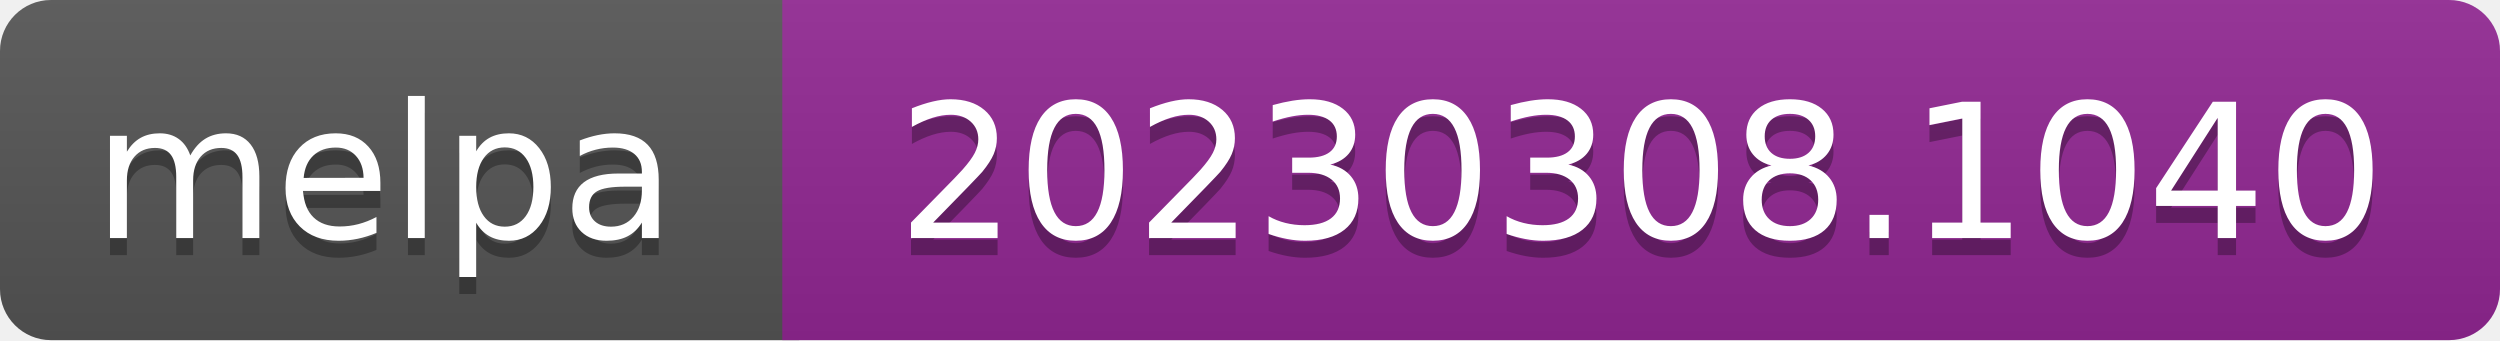
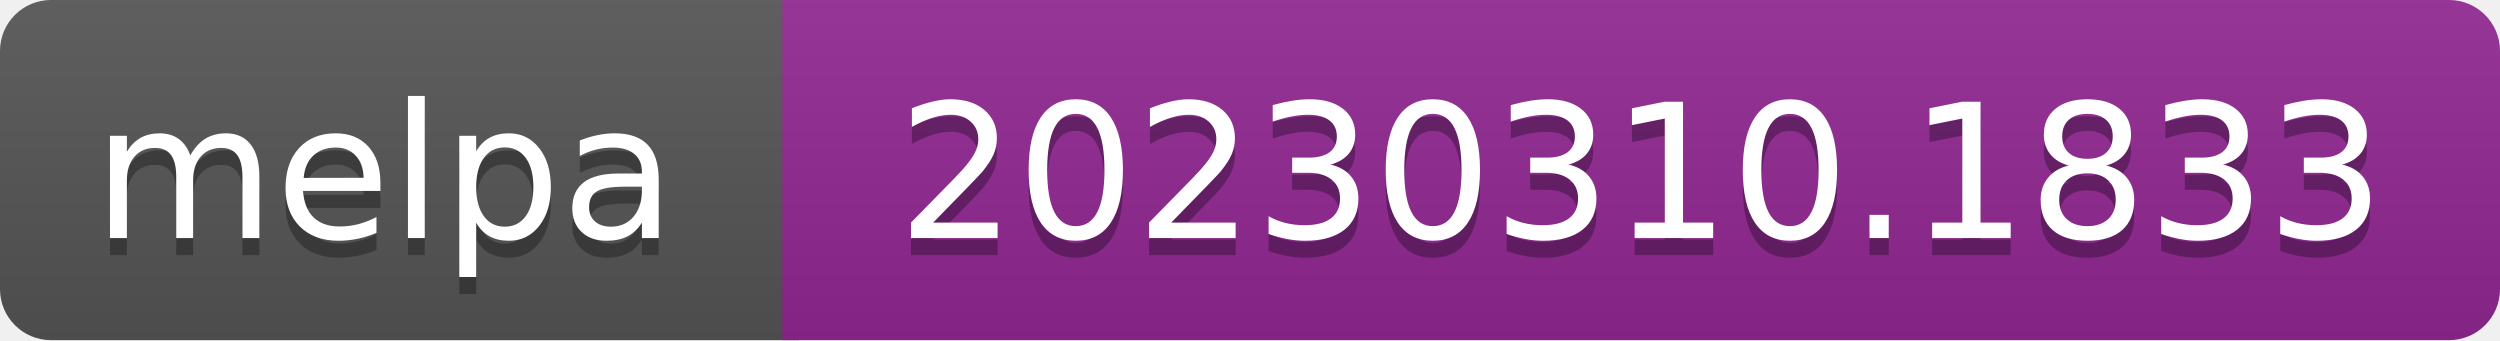
- <svg xmlns="http://www.w3.org/2000/svg" width="147" height="20" role="img" aria-label="melpa: 20230308.1040">
+ <svg xmlns="http://www.w3.org/2000/svg" width="147" height="20" role="img" aria-label="melpa: 20230310.1833">
  <linearGradient id="s" x2="0" y2="100%">
    <stop offset="0" stop-color="#bbb" stop-opacity=".1" />
    <stop offset="1" stop-opacity=".1" />
  </linearGradient>
  <clipPath id="r">
    <rect width="147" height="20" rx="3" fill="#fff" />
  </clipPath>
  <g clip-path="url(#r)">
    <rect width="47" height="20" fill="#555" />
    <rect x="46" width="147" height="20" fill="#922793" />
    <rect width="147" height="20" fill="url(#s)" />
  </g>
  <g fill="#fff" text-anchor="middle" font-family="Verdana,Geneva,DejaVu Sans,sans-serif" font-size="110" text-rendering="geometricPrecision">
    <text aria-hidden="true" x="226" y="150" fill="#010101" fill-opacity=".3" transform="scale(.1)" textLength="343">melpa</text>
    <text x="226" y="140" transform="scale(.1)" fill="#fff" textLength="343">melpa</text>
-     <text aria-hidden="true" x="965" y="150" fill="#010101" fill-opacity=".3" transform="scale(.1)" textLength="875">20230308.1040</text>
-     <text x="965" y="140" transform="scale(.1)" fill="#fff" textLength="875">20230308.1040</text>
+     <text aria-hidden="true" x="965" y="150" fill="#010101" fill-opacity=".3" transform="scale(.1)" textLength="875">20230310.1833</text>
+     <text x="965" y="140" transform="scale(.1)" fill="#fff" textLength="875">20230310.1833</text>
  </g>
</svg>
